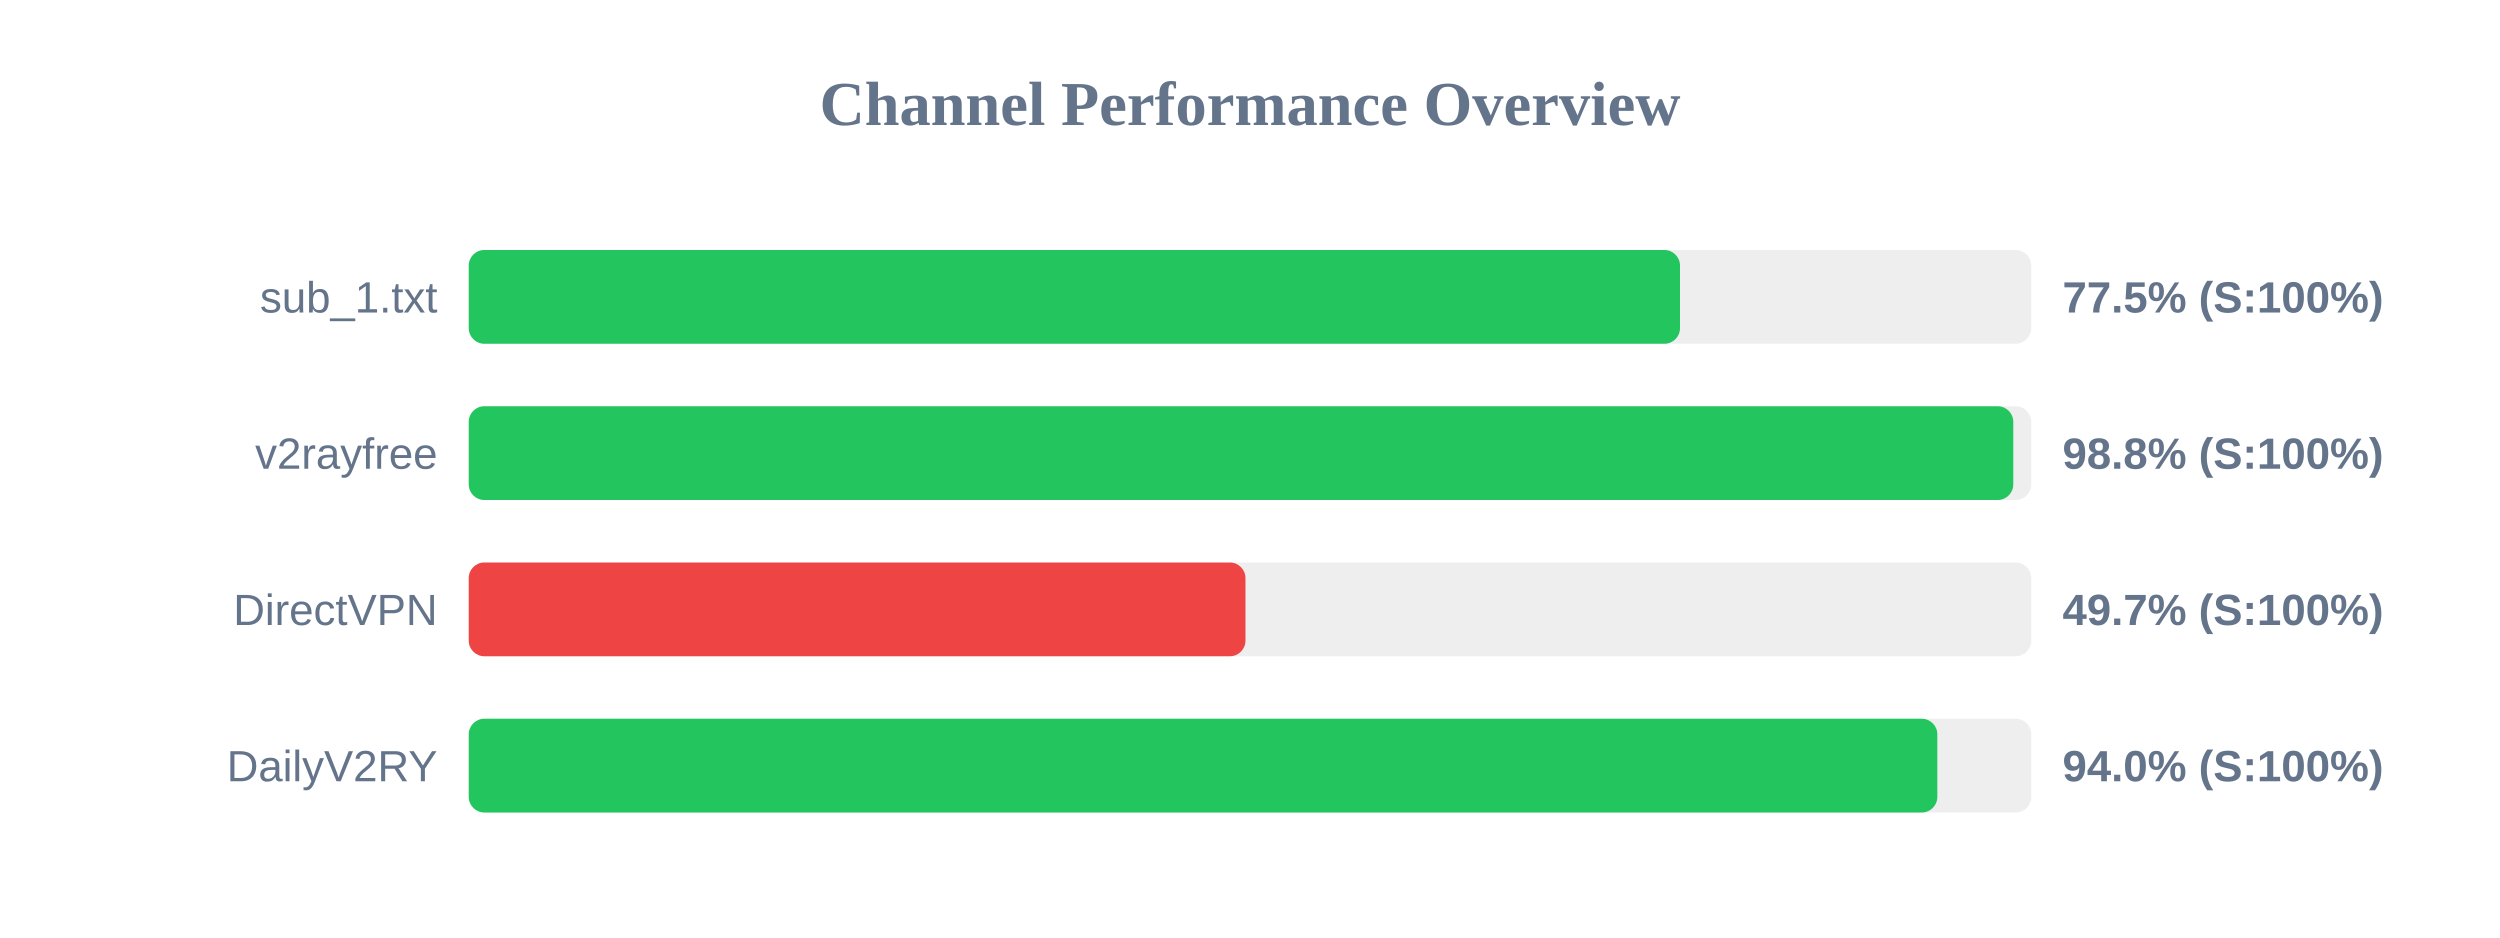
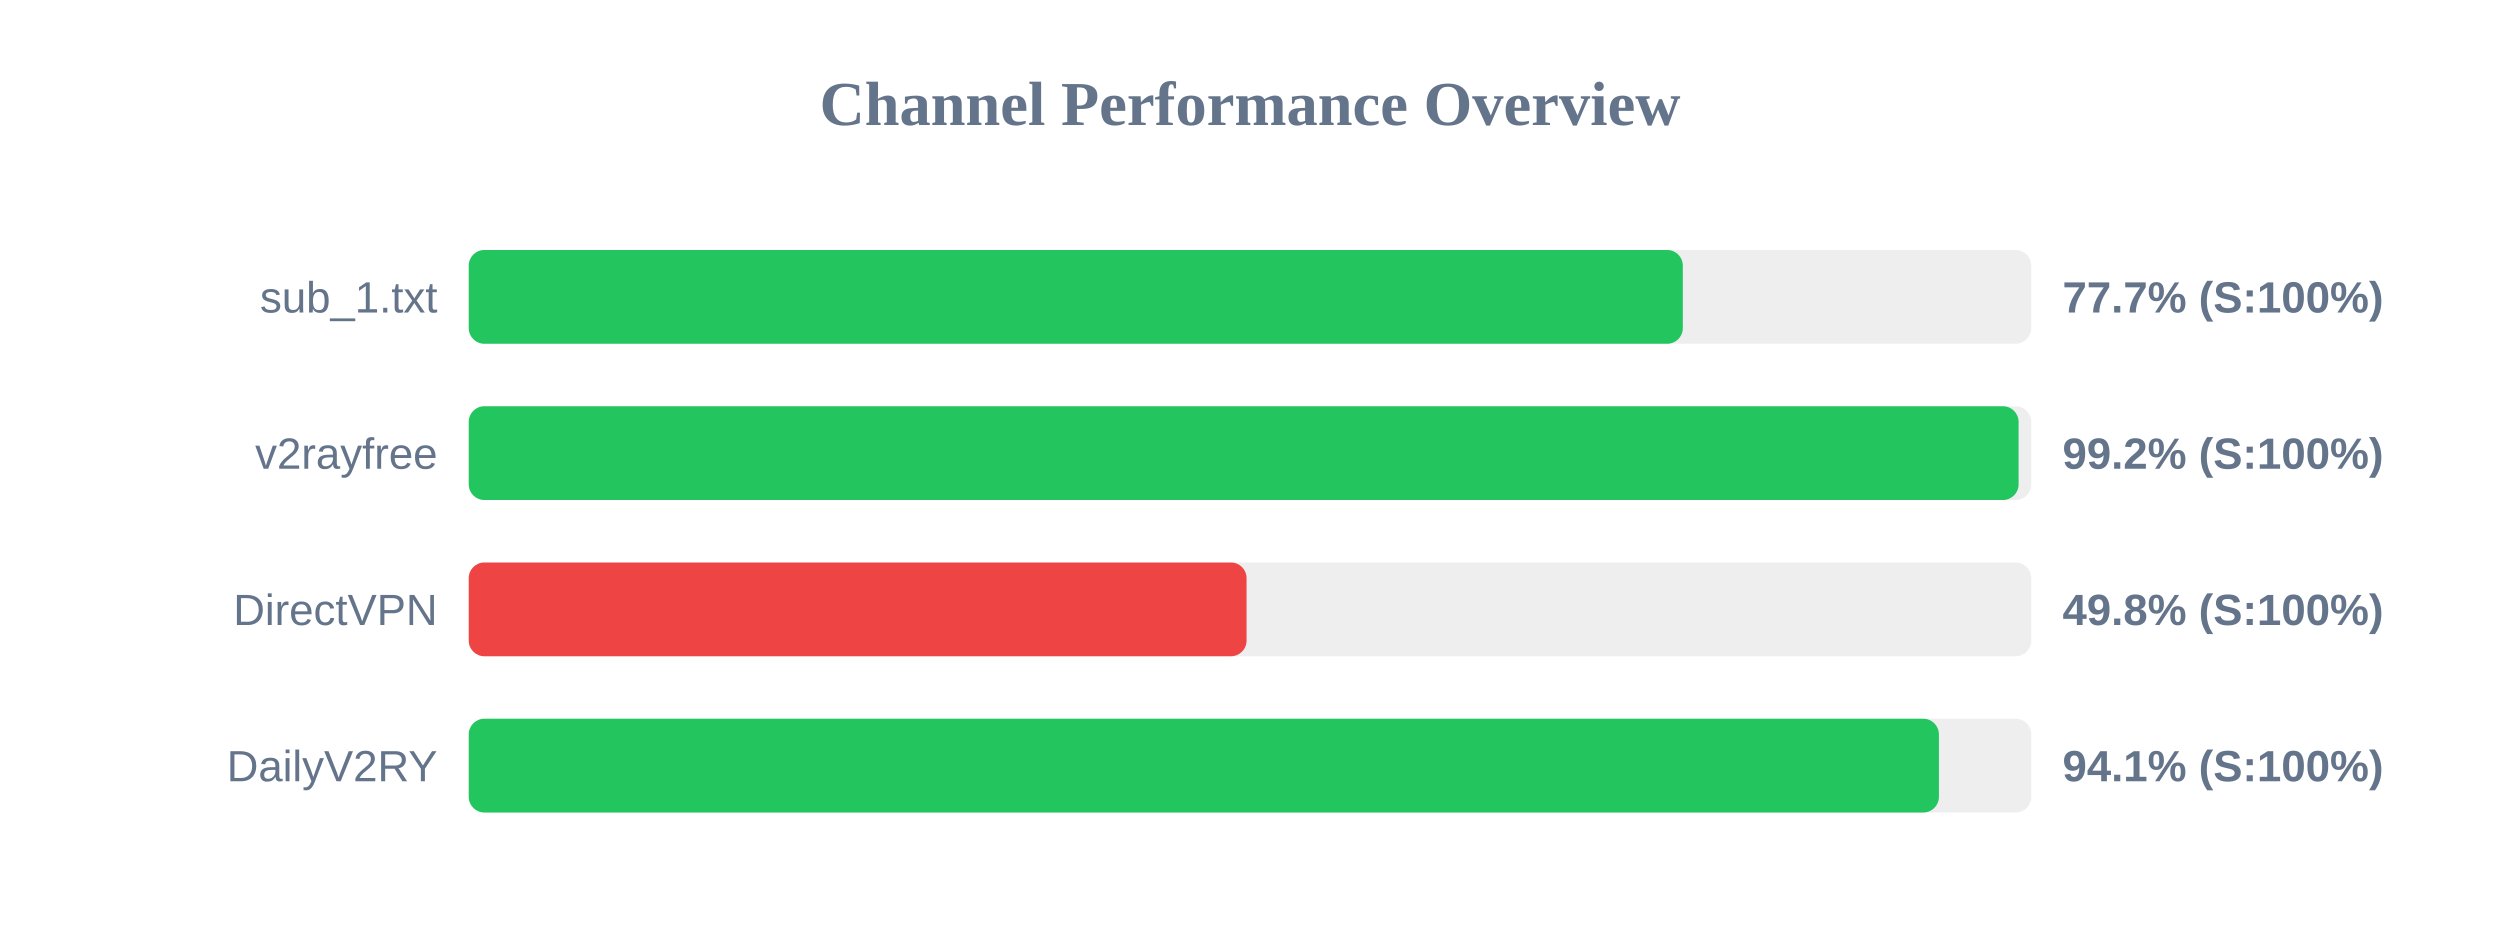
<svg xmlns="http://www.w3.org/2000/svg" width="800" height="300" version="1.1">
  <style>
        .row { font: 14px Arial; fill: #64748b; }
        .score { font: bold 14px Arial; fill: #64748b; }
    </style>
  <text x="400" y="40" text-anchor="middle" font-size="20px" font-weight="bold" fill="#64748b">Channel Performance Overview</text>
  <rect x="150" y="80" width="500" height="30" fill="#eee" rx="5" />
-   <rect x="150" y="80" width="387.6" height="30" fill="#22c55e" rx="5" />
+   <rect x="150" y="80" width="388.5" height="30" fill="#22c55e" rx="5" />
  <text x="140" y="100" text-anchor="end" class="row">sub_1.txt</text>
-   <text x="660" y="100" text-anchor="start" class="score">77.5% (S:100%)</text>
+   <text x="660" y="100" text-anchor="start" class="score">77.7% (S:100%)</text>
  <rect x="150" y="130" width="500" height="30" fill="#eee" rx="5" />
-   <rect x="150" y="130" width="494.25" height="30" fill="#22c55e" rx="5" />
+   <rect x="150" y="130" width="495.95" height="30" fill="#22c55e" rx="5" />
  <text x="140" y="150" text-anchor="end" class="row">v2rayfree</text>
-   <text x="660" y="150" text-anchor="start" class="score">98.8% (S:100%)</text>
+   <text x="660" y="150" text-anchor="start" class="score">99.2% (S:100%)</text>
  <rect x="150" y="180" width="500" height="30" fill="#eee" rx="5" />
-   <rect x="150" y="180" width="248.55" height="30" fill="#ef4444" rx="5" />
+   <rect x="150" y="180" width="248.9" height="30" fill="#ef4444" rx="5" />
  <text x="140" y="200" text-anchor="end" class="row">DirectVPN</text>
-   <text x="660" y="200" text-anchor="start" class="score">49.7% (S:100%)</text>
+   <text x="660" y="200" text-anchor="start" class="score">49.8% (S:100%)</text>
  <rect x="150" y="230" width="500" height="30" fill="#eee" rx="5" />
-   <rect x="150" y="230" width="469.95" height="30" fill="#22c55e" rx="5" />
+   <rect x="150" y="230" width="470.45" height="30" fill="#22c55e" rx="5" />
  <text x="140" y="250" text-anchor="end" class="row">DailyV2RY</text>
-   <text x="660" y="250" text-anchor="start" class="score">94.0% (S:100%)</text>
+   <text x="660" y="250" text-anchor="start" class="score">94.1% (S:100%)</text>
</svg>
